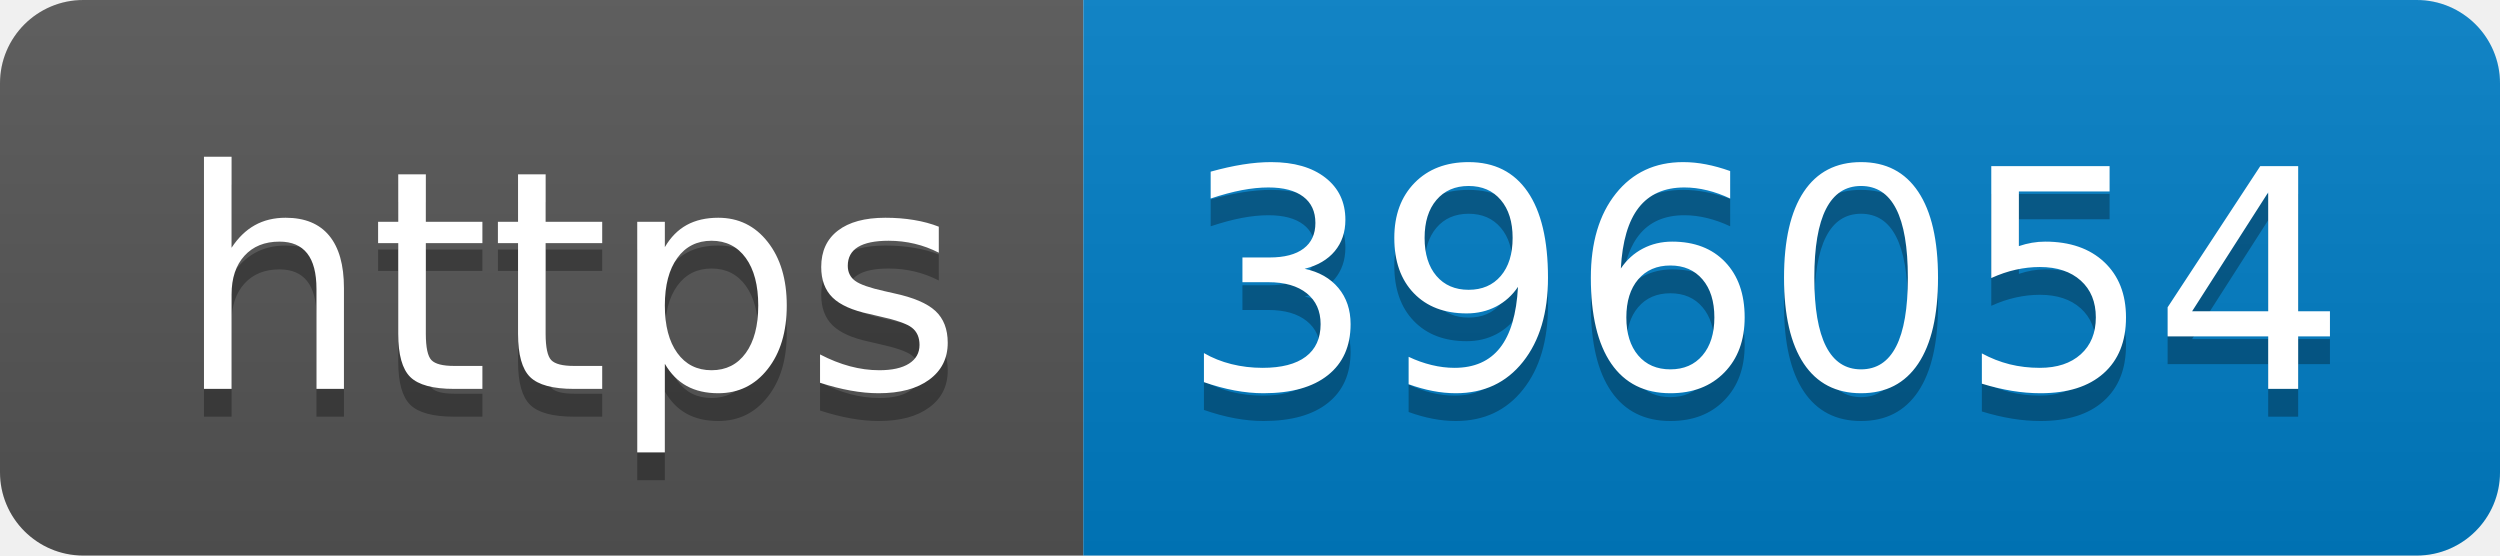
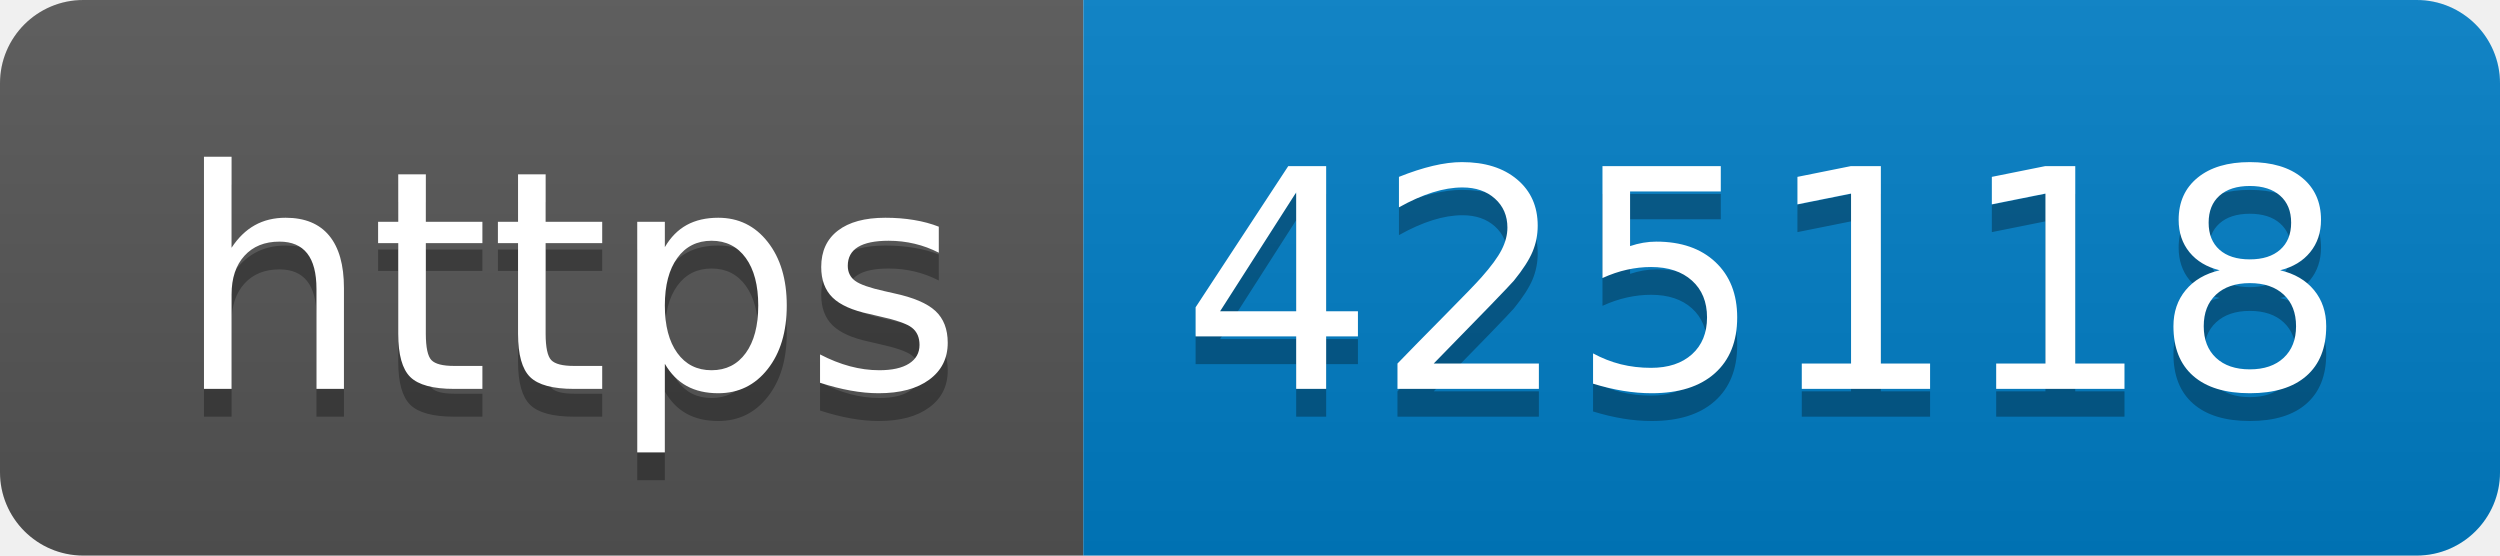
- <svg xmlns="http://www.w3.org/2000/svg" width="90" height="20" role="img" aria-label="https: 396054">
+ <svg xmlns="http://www.w3.org/2000/svg" width="90" height="20" role="img" aria-label="https: 425118">
  <linearGradient id="s" x2="0" y2="100%">
    <stop offset="0" stop-color="#bbb" stop-opacity=".1" />
    <stop offset="1" stop-opacity=".1" />
  </linearGradient>
  <clipPath id="r">
    <rect width="90" height="20" rx="3" fill="#fff" />
  </clipPath>
  <g clip-path="url(#r)">
    <rect width="39" height="20" fill="#555" />
    <rect x="39" width="51" height="20" fill="#007ec6" />
    <rect width="90" height="20" fill="url(#s)" />
  </g>
  <g fill="#fff" text-anchor="middle" font-family="Verdana,Geneva,DejaVu Sans,sans-serif" text-rendering="geometricPrecision" font-size="110">
    <text aria-hidden="true" x="205" y="150" fill="#010101" fill-opacity=".3" transform="scale(.1)" textLength="290">https</text>
    <text x="205" y="140" transform="scale(.1)" fill="#fff" textLength="290">https</text>
-     <text aria-hidden="true" x="635" y="150" fill="#010101" fill-opacity=".3" transform="scale(.1)" textLength="410">396054</text>
-     <text x="635" y="140" transform="scale(.1)" fill="#fff" textLength="410">396054</text>
+     <text aria-hidden="true" x="635" y="150" fill="#010101" fill-opacity=".3" transform="scale(.1)" textLength="410">425118</text>
+     <text x="635" y="140" transform="scale(.1)" fill="#fff" textLength="410">425118</text>
  </g>
</svg>
